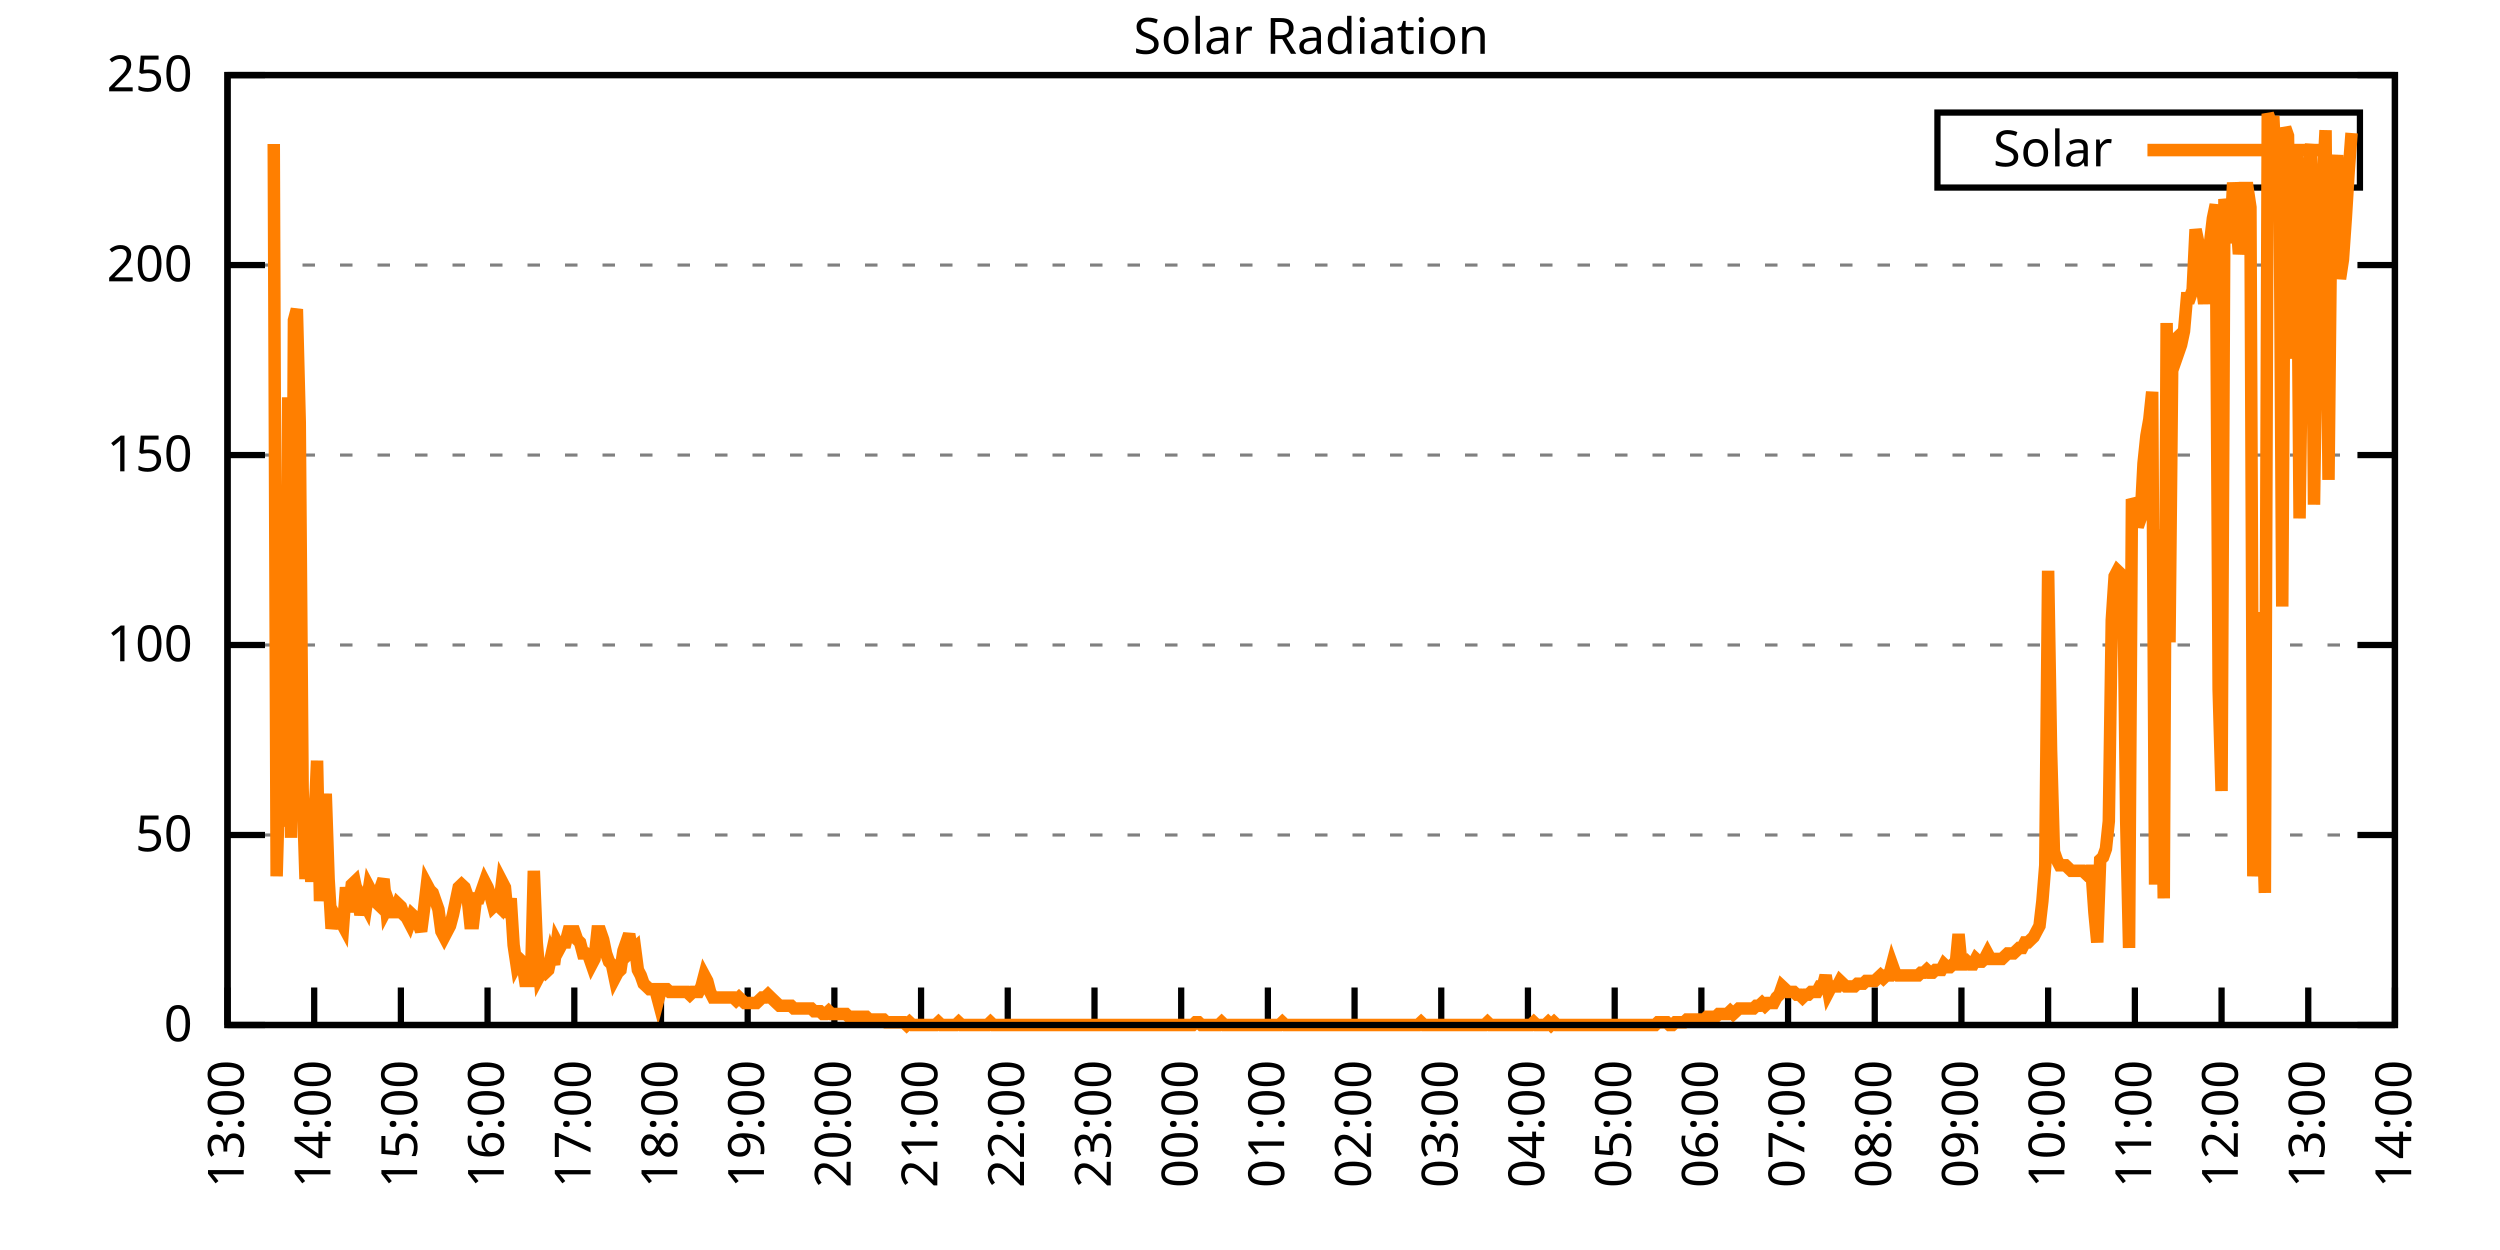
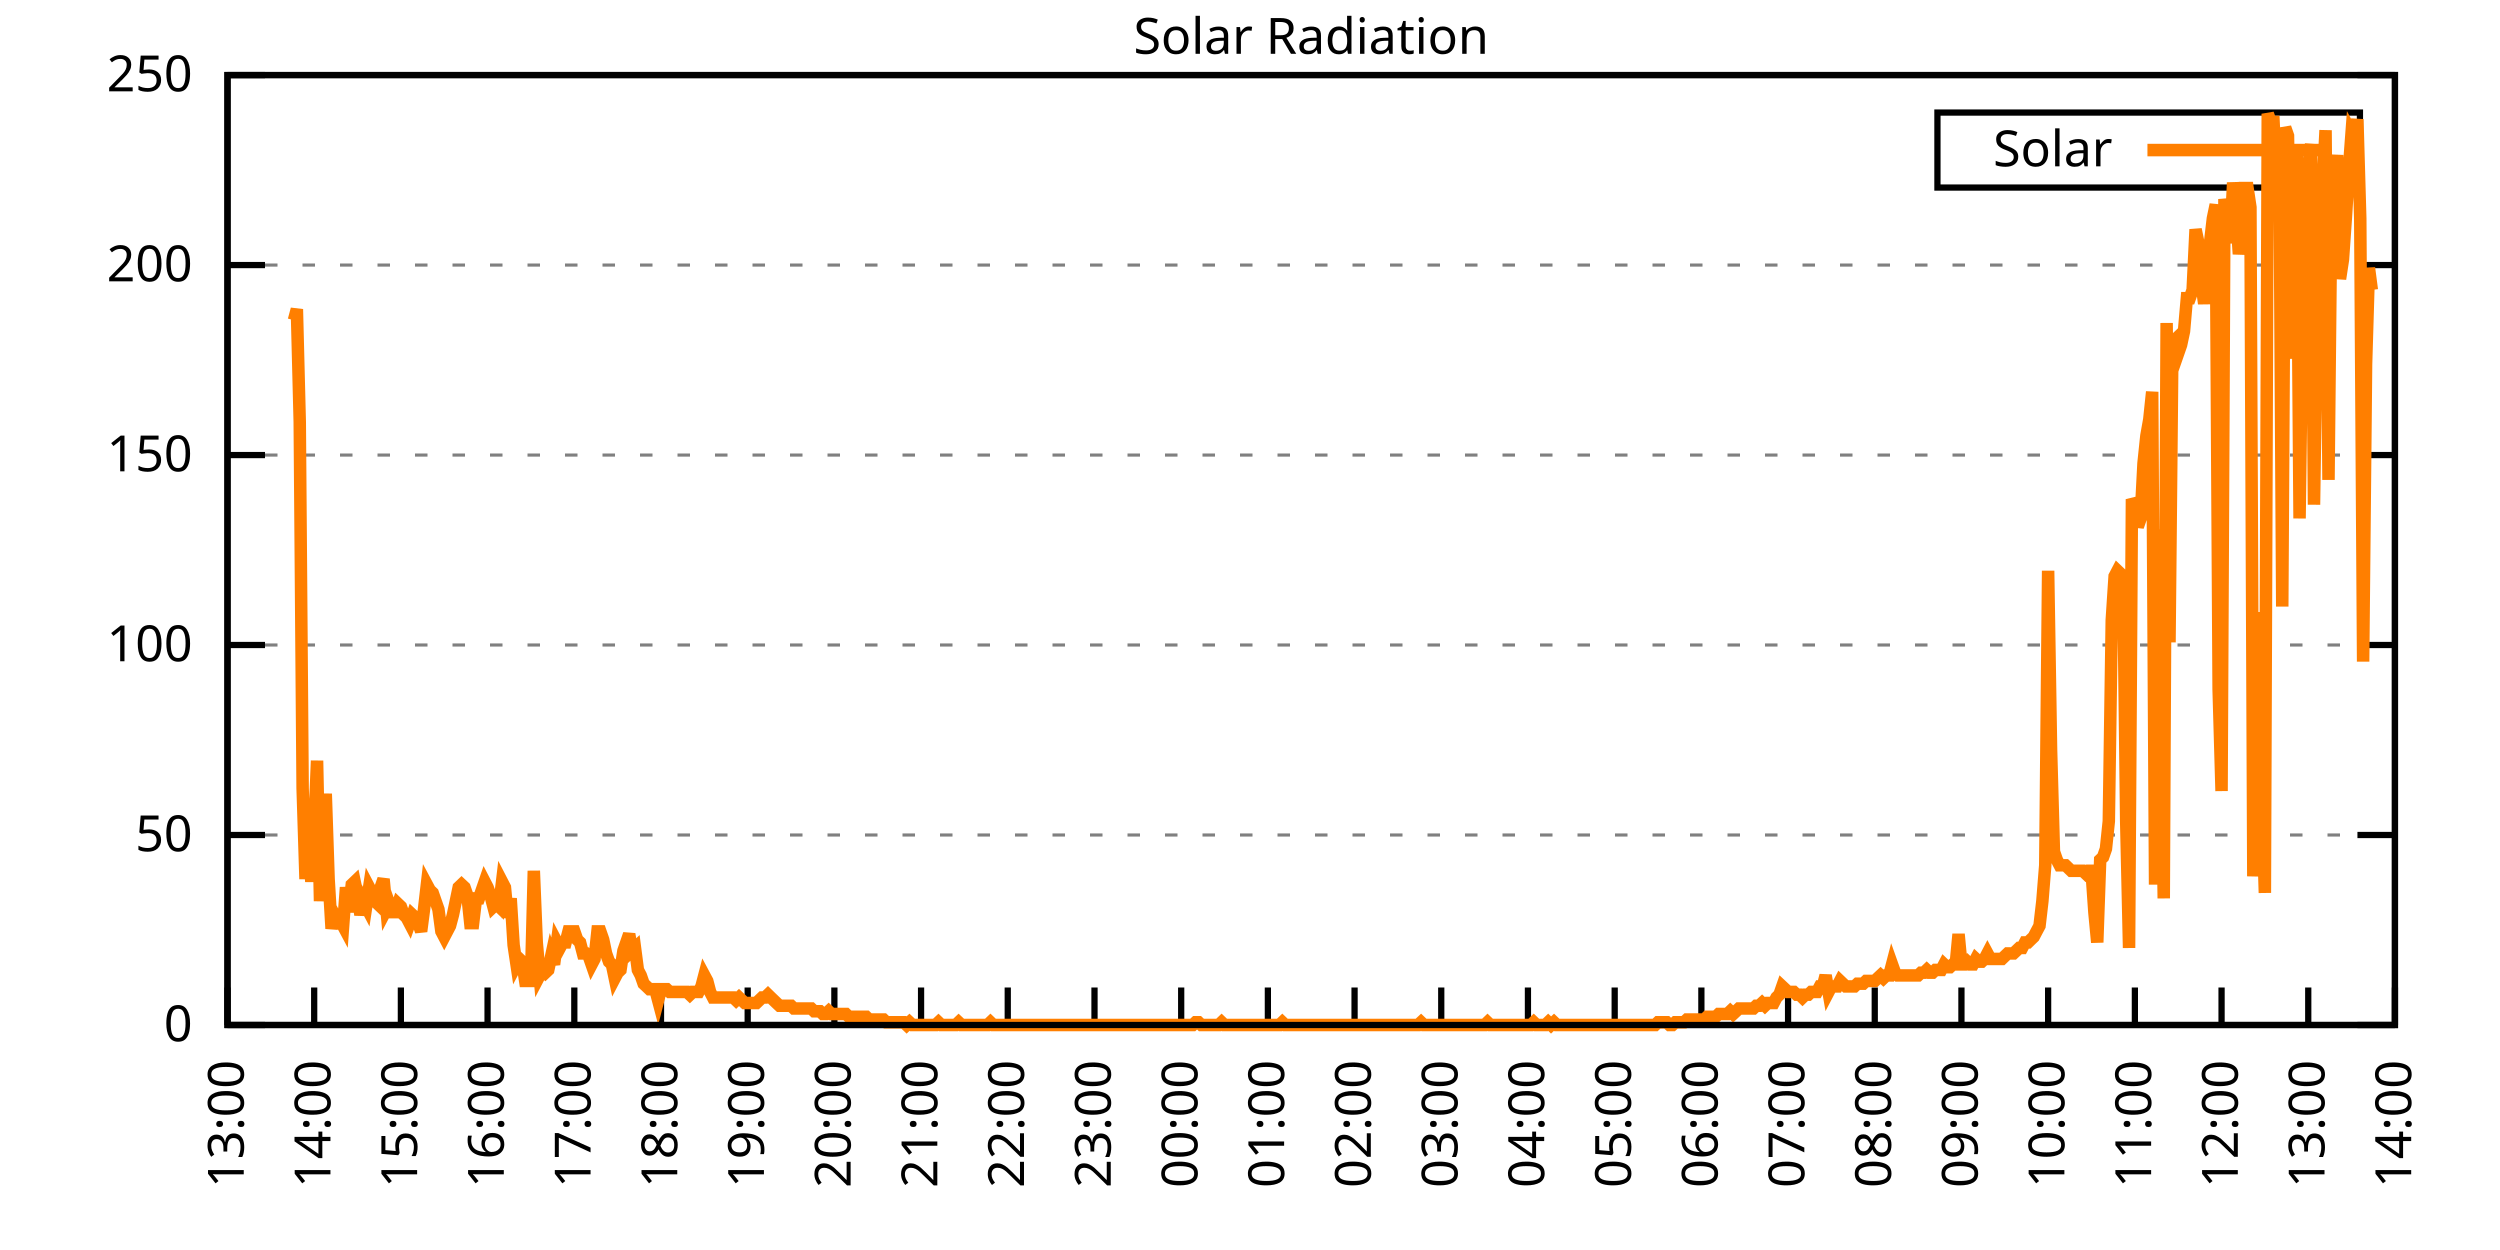
<svg xmlns="http://www.w3.org/2000/svg" xmlns:xlink="http://www.w3.org/1999/xlink" width="400" height="200" viewBox="0 0 400 200">
  <g id="gnuplot_canvas">
    <rect x="0" y="0" width="400" height="200" fill="none" />
    <defs>
      <circle id="gpDot" r="0.5" stroke-width="0.5" stroke="currentColor" />
      <path id="gpPt0" stroke-width="0.333" stroke="currentColor" d="M-1,0 h2 M0,-1 v2" />
      <path id="gpPt1" stroke-width="0.333" stroke="currentColor" d="M-1,-1 L1,1 M1,-1 L-1,1" />
      <path id="gpPt2" stroke-width="0.333" stroke="currentColor" d="M-1,0 L1,0 M0,-1 L0,1 M-1,-1 L1,1 M-1,1 L1,-1" />
      <rect id="gpPt3" stroke-width="0.333" stroke="currentColor" x="-1" y="-1" width="2" height="2" />
      <rect id="gpPt4" stroke-width="0.333" stroke="currentColor" fill="currentColor" x="-1" y="-1" width="2" height="2" />
      <circle id="gpPt5" stroke-width="0.333" stroke="currentColor" cx="0" cy="0" r="1" />
      <use xlink:href="#gpPt5" id="gpPt6" fill="currentColor" stroke="none" />
      <path id="gpPt7" stroke-width="0.333" stroke="currentColor" d="M0,-1.33 L-1.33,0.67 L1.33,0.67 z" />
      <use xlink:href="#gpPt7" id="gpPt8" fill="currentColor" stroke="none" />
      <use xlink:href="#gpPt7" id="gpPt9" stroke="currentColor" transform="rotate(180)" />
      <use xlink:href="#gpPt9" id="gpPt10" fill="currentColor" stroke="none" />
      <use xlink:href="#gpPt3" id="gpPt11" stroke="currentColor" transform="rotate(45)" />
      <use xlink:href="#gpPt11" id="gpPt12" fill="currentColor" stroke="none" />
      <path id="gpPt13" stroke-width="0.333" stroke="currentColor" d="M0,1.330 L1.265,0.411 L0.782,-1.067 L-0.782,-1.076 L-1.265,0.411 z" />
      <use xlink:href="#gpPt13" id="gpPt14" fill="currentColor" stroke="none" />
      <filter id="textbox" filterUnits="objectBoundingBox" x="0" y="0" height="1" width="1">
        <feFlood flood-color="white" flood-opacity="1" result="bgnd" />
        <feComposite in="SourceGraphic" in2="bgnd" operator="atop" />
      </filter>
      <filter id="greybox" filterUnits="objectBoundingBox" x="0" y="0" height="1" width="1">
        <feFlood flood-color="lightgrey" flood-opacity="1" result="grey" />
        <feComposite in="SourceGraphic" in2="grey" operator="atop" />
      </filter>
    </defs>
    <g fill="none" color="white" stroke="currentColor" stroke-width="1.00" stroke-linecap="butt" stroke-linejoin="miter">
</g>
    <g fill="none" color="black" stroke="currentColor" stroke-width="1.00" stroke-linecap="butt" stroke-linejoin="miter">
      <g stroke="none" shape-rendering="crispEdges">
        <polygon fill="rgb(255, 255, 255)" points="36.40,164.00 383.18,164.00 383.18,12.02 36.40,12.02 " />
      </g>
    </g>
    <g fill="none" color="black" stroke="currentColor" stroke-width="1.00" stroke-linecap="butt" stroke-linejoin="miter">
</g>
    <g fill="none" color="black" stroke="black" stroke-width="0.50" stroke-linecap="butt" stroke-linejoin="miter">
</g>
    <g fill="none" color="gray" stroke="currentColor" stroke-width="0.50" stroke-linecap="butt" stroke-linejoin="miter">
      <path stroke="gray" stroke-dasharray="2,4" class="gridline" d="M36.40,164.00 L383.19,164.00  " />
    </g>
    <g fill="none" color="gray" stroke="gray" stroke-width="1.00" stroke-linecap="butt" stroke-linejoin="miter">
</g>
    <g fill="none" color="black" stroke="currentColor" stroke-width="1.00" stroke-linecap="butt" stroke-linejoin="miter">
      <path stroke="black" d="M36.40,164.00 L42.40,164.00 M383.19,164.00 L377.19,164.00  " />
      <g transform="translate(30.80,166.60)" stroke="none" fill="black" font-family="Sans" font-size="8.00" text-anchor="end">
        <text>
          <tspan font-family="Sans"> 0</tspan>
        </text>
      </g>
    </g>
    <g fill="none" color="black" stroke="currentColor" stroke-width="1.00" stroke-linecap="butt" stroke-linejoin="miter">
</g>
    <g fill="none" color="black" stroke="black" stroke-width="0.50" stroke-linecap="butt" stroke-linejoin="miter">
</g>
    <g fill="none" color="gray" stroke="currentColor" stroke-width="0.50" stroke-linecap="butt" stroke-linejoin="miter">
      <path stroke="gray" stroke-dasharray="2,4" class="gridline" d="M36.40,133.60 L383.19,133.60  " />
    </g>
    <g fill="none" color="gray" stroke="gray" stroke-width="1.00" stroke-linecap="butt" stroke-linejoin="miter">
</g>
    <g fill="none" color="black" stroke="currentColor" stroke-width="1.00" stroke-linecap="butt" stroke-linejoin="miter">
      <path stroke="black" d="M36.40,133.60 L42.40,133.60 M383.19,133.60 L377.19,133.60  " />
      <g transform="translate(30.80,136.20)" stroke="none" fill="black" font-family="Sans" font-size="8.00" text-anchor="end">
        <text>
          <tspan font-family="Sans"> 50</tspan>
        </text>
      </g>
    </g>
    <g fill="none" color="black" stroke="currentColor" stroke-width="1.00" stroke-linecap="butt" stroke-linejoin="miter">
</g>
    <g fill="none" color="black" stroke="black" stroke-width="0.50" stroke-linecap="butt" stroke-linejoin="miter">
</g>
    <g fill="none" color="gray" stroke="currentColor" stroke-width="0.50" stroke-linecap="butt" stroke-linejoin="miter">
      <path stroke="gray" stroke-dasharray="2,4" class="gridline" d="M36.40,103.20 L383.19,103.20  " />
    </g>
    <g fill="none" color="gray" stroke="gray" stroke-width="1.00" stroke-linecap="butt" stroke-linejoin="miter">
</g>
    <g fill="none" color="black" stroke="currentColor" stroke-width="1.00" stroke-linecap="butt" stroke-linejoin="miter">
      <path stroke="black" d="M36.40,103.20 L42.40,103.20 M383.19,103.20 L377.19,103.20  " />
      <g transform="translate(30.80,105.80)" stroke="none" fill="black" font-family="Sans" font-size="8.00" text-anchor="end">
        <text>
          <tspan font-family="Sans"> 100</tspan>
        </text>
      </g>
    </g>
    <g fill="none" color="black" stroke="currentColor" stroke-width="1.00" stroke-linecap="butt" stroke-linejoin="miter">
</g>
    <g fill="none" color="black" stroke="black" stroke-width="0.50" stroke-linecap="butt" stroke-linejoin="miter">
</g>
    <g fill="none" color="gray" stroke="currentColor" stroke-width="0.50" stroke-linecap="butt" stroke-linejoin="miter">
      <path stroke="gray" stroke-dasharray="2,4" class="gridline" d="M36.40,72.81 L383.19,72.81  " />
    </g>
    <g fill="none" color="gray" stroke="gray" stroke-width="1.00" stroke-linecap="butt" stroke-linejoin="miter">
</g>
    <g fill="none" color="black" stroke="currentColor" stroke-width="1.00" stroke-linecap="butt" stroke-linejoin="miter">
      <path stroke="black" d="M36.40,72.81 L42.40,72.81 M383.19,72.81 L377.19,72.81  " />
      <g transform="translate(30.80,75.41)" stroke="none" fill="black" font-family="Sans" font-size="8.00" text-anchor="end">
        <text>
          <tspan font-family="Sans"> 150</tspan>
        </text>
      </g>
    </g>
    <g fill="none" color="black" stroke="currentColor" stroke-width="1.00" stroke-linecap="butt" stroke-linejoin="miter">
</g>
    <g fill="none" color="black" stroke="black" stroke-width="0.50" stroke-linecap="butt" stroke-linejoin="miter">
</g>
    <g fill="none" color="gray" stroke="currentColor" stroke-width="0.50" stroke-linecap="butt" stroke-linejoin="miter">
      <path stroke="gray" stroke-dasharray="2,4" class="gridline" d="M36.40,42.41 L383.19,42.41  " />
    </g>
    <g fill="none" color="gray" stroke="gray" stroke-width="1.00" stroke-linecap="butt" stroke-linejoin="miter">
</g>
    <g fill="none" color="black" stroke="currentColor" stroke-width="1.00" stroke-linecap="butt" stroke-linejoin="miter">
      <path stroke="black" d="M36.40,42.41 L42.40,42.41 M383.19,42.41 L377.19,42.41  " />
      <g transform="translate(30.80,45.01)" stroke="none" fill="black" font-family="Sans" font-size="8.00" text-anchor="end">
        <text>
          <tspan font-family="Sans"> 200</tspan>
        </text>
      </g>
    </g>
    <g fill="none" color="black" stroke="currentColor" stroke-width="1.00" stroke-linecap="butt" stroke-linejoin="miter">
</g>
    <g fill="none" color="black" stroke="black" stroke-width="0.50" stroke-linecap="butt" stroke-linejoin="miter">
</g>
    <g fill="none" color="gray" stroke="currentColor" stroke-width="0.50" stroke-linecap="butt" stroke-linejoin="miter">
      <path stroke="gray" stroke-dasharray="2,4" class="gridline" d="M36.40,12.01 L383.19,12.01  " />
    </g>
    <g fill="none" color="gray" stroke="gray" stroke-width="1.00" stroke-linecap="butt" stroke-linejoin="miter">
</g>
    <g fill="none" color="black" stroke="currentColor" stroke-width="1.00" stroke-linecap="butt" stroke-linejoin="miter">
      <path stroke="black" d="M36.40,12.01 L42.40,12.01 M383.19,12.01 L377.19,12.01  " />
      <g transform="translate(30.80,14.61)" stroke="none" fill="black" font-family="Sans" font-size="8.00" text-anchor="end">
        <text>
          <tspan font-family="Sans"> 250</tspan>
        </text>
      </g>
    </g>
    <g fill="none" color="black" stroke="currentColor" stroke-width="1.00" stroke-linecap="butt" stroke-linejoin="miter">
      <path stroke="black" d="M36.40,164.00 L36.40,158.00  " />
      <g transform="translate(39.00,169.60) rotate(270.00)" stroke="none" fill="black" font-family="Sans" font-size="8.00" text-anchor="end">
        <text>
          <tspan font-family="Sans">13:00</tspan>
        </text>
      </g>
    </g>
    <g fill="none" color="black" stroke="currentColor" stroke-width="1.00" stroke-linecap="butt" stroke-linejoin="miter">
      <path stroke="black" d="M50.27,164.00 L50.27,158.00  " />
      <g transform="translate(52.87,169.60) rotate(270.00)" stroke="none" fill="black" font-family="Sans" font-size="8.00" text-anchor="end">
        <text>
          <tspan font-family="Sans">14:00</tspan>
        </text>
      </g>
    </g>
    <g fill="none" color="black" stroke="currentColor" stroke-width="1.00" stroke-linecap="butt" stroke-linejoin="miter">
      <path stroke="black" d="M64.14,164.00 L64.14,158.00  " />
      <g transform="translate(66.74,169.60) rotate(270.00)" stroke="none" fill="black" font-family="Sans" font-size="8.00" text-anchor="end">
        <text>
          <tspan font-family="Sans">15:00</tspan>
        </text>
      </g>
    </g>
    <g fill="none" color="black" stroke="currentColor" stroke-width="1.00" stroke-linecap="butt" stroke-linejoin="miter">
      <path stroke="black" d="M78.01,164.00 L78.01,158.00  " />
      <g transform="translate(80.61,169.60) rotate(270.00)" stroke="none" fill="black" font-family="Sans" font-size="8.00" text-anchor="end">
        <text>
          <tspan font-family="Sans">16:00</tspan>
        </text>
      </g>
    </g>
    <g fill="none" color="black" stroke="currentColor" stroke-width="1.00" stroke-linecap="butt" stroke-linejoin="miter">
      <path stroke="black" d="M91.89,164.00 L91.89,158.00  " />
      <g transform="translate(94.49,169.60) rotate(270.00)" stroke="none" fill="black" font-family="Sans" font-size="8.00" text-anchor="end">
        <text>
          <tspan font-family="Sans">17:00</tspan>
        </text>
      </g>
    </g>
    <g fill="none" color="black" stroke="currentColor" stroke-width="1.00" stroke-linecap="butt" stroke-linejoin="miter">
      <path stroke="black" d="M105.76,164.00 L105.76,158.00  " />
      <g transform="translate(108.36,169.60) rotate(270.00)" stroke="none" fill="black" font-family="Sans" font-size="8.00" text-anchor="end">
        <text>
          <tspan font-family="Sans">18:00</tspan>
        </text>
      </g>
    </g>
    <g fill="none" color="black" stroke="currentColor" stroke-width="1.00" stroke-linecap="butt" stroke-linejoin="miter">
      <path stroke="black" d="M119.63,164.00 L119.63,158.00  " />
      <g transform="translate(122.23,169.60) rotate(270.00)" stroke="none" fill="black" font-family="Sans" font-size="8.00" text-anchor="end">
        <text>
          <tspan font-family="Sans">19:00</tspan>
        </text>
      </g>
    </g>
    <g fill="none" color="black" stroke="currentColor" stroke-width="1.00" stroke-linecap="butt" stroke-linejoin="miter">
      <path stroke="black" d="M133.50,164.00 L133.50,158.00  " />
      <g transform="translate(136.10,169.60) rotate(270.00)" stroke="none" fill="black" font-family="Sans" font-size="8.00" text-anchor="end">
        <text>
          <tspan font-family="Sans">20:00</tspan>
        </text>
      </g>
    </g>
    <g fill="none" color="black" stroke="currentColor" stroke-width="1.00" stroke-linecap="butt" stroke-linejoin="miter">
      <path stroke="black" d="M147.37,164.00 L147.37,158.00  " />
      <g transform="translate(149.97,169.60) rotate(270.00)" stroke="none" fill="black" font-family="Sans" font-size="8.00" text-anchor="end">
        <text>
          <tspan font-family="Sans">21:00</tspan>
        </text>
      </g>
    </g>
    <g fill="none" color="black" stroke="currentColor" stroke-width="1.00" stroke-linecap="butt" stroke-linejoin="miter">
      <path stroke="black" d="M161.24,164.00 L161.24,158.00  " />
      <g transform="translate(163.84,169.60) rotate(270.00)" stroke="none" fill="black" font-family="Sans" font-size="8.00" text-anchor="end">
        <text>
          <tspan font-family="Sans">22:00</tspan>
        </text>
      </g>
    </g>
    <g fill="none" color="black" stroke="currentColor" stroke-width="1.00" stroke-linecap="butt" stroke-linejoin="miter">
      <path stroke="black" d="M175.12,164.00 L175.12,158.00  " />
      <g transform="translate(177.72,169.60) rotate(270.00)" stroke="none" fill="black" font-family="Sans" font-size="8.00" text-anchor="end">
        <text>
          <tspan font-family="Sans">23:00</tspan>
        </text>
      </g>
    </g>
    <g fill="none" color="black" stroke="currentColor" stroke-width="1.00" stroke-linecap="butt" stroke-linejoin="miter">
      <path stroke="black" d="M188.99,164.00 L188.99,158.00  " />
      <g transform="translate(191.59,169.60) rotate(270.00)" stroke="none" fill="black" font-family="Sans" font-size="8.00" text-anchor="end">
        <text>
          <tspan font-family="Sans">00:00</tspan>
        </text>
      </g>
    </g>
    <g fill="none" color="black" stroke="currentColor" stroke-width="1.00" stroke-linecap="butt" stroke-linejoin="miter">
      <path stroke="black" d="M202.86,164.00 L202.86,158.00  " />
      <g transform="translate(205.46,169.60) rotate(270.00)" stroke="none" fill="black" font-family="Sans" font-size="8.00" text-anchor="end">
        <text>
          <tspan font-family="Sans">01:00</tspan>
        </text>
      </g>
    </g>
    <g fill="none" color="black" stroke="currentColor" stroke-width="1.00" stroke-linecap="butt" stroke-linejoin="miter">
      <path stroke="black" d="M216.73,164.00 L216.73,158.00  " />
      <g transform="translate(219.33,169.60) rotate(270.00)" stroke="none" fill="black" font-family="Sans" font-size="8.00" text-anchor="end">
        <text>
          <tspan font-family="Sans">02:00</tspan>
        </text>
      </g>
    </g>
    <g fill="none" color="black" stroke="currentColor" stroke-width="1.00" stroke-linecap="butt" stroke-linejoin="miter">
      <path stroke="black" d="M230.60,164.00 L230.60,158.00  " />
      <g transform="translate(233.20,169.60) rotate(270.00)" stroke="none" fill="black" font-family="Sans" font-size="8.00" text-anchor="end">
        <text>
          <tspan font-family="Sans">03:00</tspan>
        </text>
      </g>
    </g>
    <g fill="none" color="black" stroke="currentColor" stroke-width="1.00" stroke-linecap="butt" stroke-linejoin="miter">
      <path stroke="black" d="M244.47,164.00 L244.47,158.00  " />
      <g transform="translate(247.07,169.60) rotate(270.00)" stroke="none" fill="black" font-family="Sans" font-size="8.00" text-anchor="end">
        <text>
          <tspan font-family="Sans">04:00</tspan>
        </text>
      </g>
    </g>
    <g fill="none" color="black" stroke="currentColor" stroke-width="1.00" stroke-linecap="butt" stroke-linejoin="miter">
      <path stroke="black" d="M258.35,164.00 L258.35,158.00  " />
      <g transform="translate(260.95,169.60) rotate(270.00)" stroke="none" fill="black" font-family="Sans" font-size="8.00" text-anchor="end">
        <text>
          <tspan font-family="Sans">05:00</tspan>
        </text>
      </g>
    </g>
    <g fill="none" color="black" stroke="currentColor" stroke-width="1.00" stroke-linecap="butt" stroke-linejoin="miter">
      <path stroke="black" d="M272.22,164.00 L272.22,158.00  " />
      <g transform="translate(274.82,169.60) rotate(270.00)" stroke="none" fill="black" font-family="Sans" font-size="8.00" text-anchor="end">
        <text>
          <tspan font-family="Sans">06:00</tspan>
        </text>
      </g>
    </g>
    <g fill="none" color="black" stroke="currentColor" stroke-width="1.00" stroke-linecap="butt" stroke-linejoin="miter">
      <path stroke="black" d="M286.09,164.00 L286.09,158.00  " />
      <g transform="translate(288.69,169.60) rotate(270.00)" stroke="none" fill="black" font-family="Sans" font-size="8.00" text-anchor="end">
        <text>
          <tspan font-family="Sans">07:00</tspan>
        </text>
      </g>
    </g>
    <g fill="none" color="black" stroke="currentColor" stroke-width="1.00" stroke-linecap="butt" stroke-linejoin="miter">
      <path stroke="black" d="M299.96,164.00 L299.96,158.00  " />
      <g transform="translate(302.56,169.60) rotate(270.00)" stroke="none" fill="black" font-family="Sans" font-size="8.00" text-anchor="end">
        <text>
          <tspan font-family="Sans">08:00</tspan>
        </text>
      </g>
    </g>
    <g fill="none" color="black" stroke="currentColor" stroke-width="1.00" stroke-linecap="butt" stroke-linejoin="miter">
      <path stroke="black" d="M313.83,164.00 L313.83,158.00  " />
      <g transform="translate(316.43,169.60) rotate(270.00)" stroke="none" fill="black" font-family="Sans" font-size="8.00" text-anchor="end">
        <text>
          <tspan font-family="Sans">09:00</tspan>
        </text>
      </g>
    </g>
    <g fill="none" color="black" stroke="currentColor" stroke-width="1.00" stroke-linecap="butt" stroke-linejoin="miter">
      <path stroke="black" d="M327.70,164.00 L327.70,158.00  " />
      <g transform="translate(330.30,169.60) rotate(270.00)" stroke="none" fill="black" font-family="Sans" font-size="8.00" text-anchor="end">
        <text>
          <tspan font-family="Sans">10:00</tspan>
        </text>
      </g>
    </g>
    <g fill="none" color="black" stroke="currentColor" stroke-width="1.00" stroke-linecap="butt" stroke-linejoin="miter">
      <path stroke="black" d="M341.58,164.00 L341.58,158.00  " />
      <g transform="translate(344.18,169.60) rotate(270.00)" stroke="none" fill="black" font-family="Sans" font-size="8.00" text-anchor="end">
        <text>
          <tspan font-family="Sans">11:00</tspan>
        </text>
      </g>
    </g>
    <g fill="none" color="black" stroke="currentColor" stroke-width="1.00" stroke-linecap="butt" stroke-linejoin="miter">
      <path stroke="black" d="M355.45,164.00 L355.45,158.00  " />
      <g transform="translate(358.05,169.60) rotate(270.00)" stroke="none" fill="black" font-family="Sans" font-size="8.00" text-anchor="end">
        <text>
          <tspan font-family="Sans">12:00</tspan>
        </text>
      </g>
    </g>
    <g fill="none" color="black" stroke="currentColor" stroke-width="1.00" stroke-linecap="butt" stroke-linejoin="miter">
      <path stroke="black" d="M369.32,164.00 L369.32,158.00  " />
      <g transform="translate(371.92,169.60) rotate(270.00)" stroke="none" fill="black" font-family="Sans" font-size="8.00" text-anchor="end">
        <text>
          <tspan font-family="Sans">13:00</tspan>
        </text>
      </g>
    </g>
    <g fill="none" color="black" stroke="currentColor" stroke-width="1.00" stroke-linecap="butt" stroke-linejoin="miter">
      <path stroke="black" d="M383.19,164.00 L383.19,158.00  " />
      <g transform="translate(385.79,169.60) rotate(270.00)" stroke="none" fill="black" font-family="Sans" font-size="8.00" text-anchor="end">
        <text>
          <tspan font-family="Sans">14:00</tspan>
        </text>
      </g>
    </g>
    <g fill="none" color="black" stroke="currentColor" stroke-width="1.00" stroke-linecap="butt" stroke-linejoin="miter">
</g>
    <g fill="none" color="black" stroke="currentColor" stroke-width="1.00" stroke-linecap="butt" stroke-linejoin="miter">
      <path stroke="black" d="M36.40,12.01 L36.40,164.00 L383.19,164.00 L383.19,12.01 L36.40,12.01 Z  " />
    </g>
    <g fill="none" color="black" stroke="currentColor" stroke-width="1.00" stroke-linecap="butt" stroke-linejoin="miter">
</g>
    <g fill="none" color="black" stroke="currentColor" stroke-width="1.00" stroke-linecap="butt" stroke-linejoin="miter">
      <path stroke="black" d="M309.99,30.01 L309.99,18.01 L377.59,18.01 L377.59,30.01 L309.99,30.01 Z  " />
    </g>
    <g id="Solar_Radiation_plot_1">
      <g fill="none" color="white" stroke="black" stroke-width="2.00" stroke-linecap="butt" stroke-linejoin="miter">
</g>
      <g fill="none" color="black" stroke="currentColor" stroke-width="2.00" stroke-linecap="butt" stroke-linejoin="miter">
        <g transform="translate(337.99,26.61)" stroke="none" fill="black" font-family="Sans" font-size="8.00" text-anchor="end">
          <text>
            <tspan font-family="Sans">Solar</tspan>
          </text>
        </g>
      </g>
      <g fill="none" color="black" stroke="currentColor" stroke-width="2.00" stroke-linecap="butt" stroke-linejoin="miter">
-         <path stroke="rgb(255, 127,   0)" d="M343.59,24.01 L371.99,24.01 M43.80,23.04 L44.26,140.21 L44.72,123.47 L45.19,115.11 L45.65,132.28 L46.11,63.57   L46.57,134.05 L47.03,51.23 L47.50,49.47 L47.96,67.53 L48.42,126.12 L48.88,140.65 L49.35,130.96 L49.81,141.09   L50.27,132.73 L50.73,121.71 L51.20,144.18 L51.66,134.93 L52.12,127.00 L52.58,140.65 L53.05,148.58 L53.51,146.38   L53.97,147.26 L54.43,147.26 L54.90,148.14 L55.36,141.98 L55.82,145.94 L56.28,141.54 L56.75,141.09 L57.21,143.30   L57.67,146.38 L58.13,144.18 L58.59,145.06 L59.06,141.98 L59.52,142.86 L59.98,144.18 L60.44,144.62 L60.91,141.98   L61.37,140.65 L61.83,145.50 L62.29,144.62 L62.76,145.94 L63.22,145.94 L63.68,144.62 L64.14,145.06 L64.61,146.38   L65.07,146.82 L65.53,147.70 L65.99,146.38 L66.46,146.82 L66.92,147.70 L67.38,149.02 L67.84,145.50 L68.30,141.54   L68.77,142.42 L69.23,142.86 L69.69,144.18 L70.15,145.50 L70.62,149.02 L71.08,149.90 L71.54,149.02 L72.00,148.14   L72.47,146.38 L72.93,144.18 L73.39,141.98 L73.85,141.54 L74.32,141.98 L74.78,143.30 L75.24,147.70 L75.70,147.70   L76.17,143.74 L76.63,143.74 L77.09,142.42 L77.55,141.09 L78.01,141.98 L78.48,143.30 L78.94,145.06 L79.40,144.62   L79.86,145.06 L80.33,141.09 L80.79,141.98 L81.25,146.82 L81.71,143.74 L82.18,151.23 L82.64,154.31 L83.10,153.43   L83.56,153.87 L84.03,156.95 L84.49,156.95 L84.95,156.95 L85.41,139.33 L85.88,150.79 L86.34,156.07 L86.80,155.19   L87.26,155.63 L87.72,155.19 L88.19,152.99 L88.65,154.31 L89.11,150.79 L89.57,151.67 L90.04,150.79 L90.50,150.79   L90.96,149.02 L91.42,149.02 L91.89,149.02 L92.35,150.34 L92.81,150.79 L93.27,152.55 L93.74,152.55 L94.20,152.99   L94.66,154.31 L95.12,153.43 L95.59,149.02 L96.05,149.02 L96.51,150.34 L96.97,152.55 L97.44,153.87 L97.90,154.31   L98.36,156.51 L98.82,155.63 L99.28,155.19 L99.75,152.11 L100.21,150.79 L100.67,149.46 L101.13,152.11 L101.60,151.67   L102.06,155.19 L102.52,156.07 L102.98,157.39 L103.45,157.83 L103.91,158.27 L104.37,158.27 L104.83,158.27 L105.30,160.04   L105.76,158.27 L106.22,158.27 L106.68,158.27 L107.15,158.71 L107.61,158.71 L108.07,158.71 L108.53,158.71 L108.99,158.71   L109.46,158.71 L109.92,158.71 L110.38,159.15 L110.84,158.71 L111.31,158.71 L111.77,158.71 L112.23,157.83 L112.69,156.07   L113.16,156.95 L113.62,158.71 L114.08,159.60 L114.54,159.60 L115.01,159.60 L115.47,159.60 L115.93,159.60 L116.39,159.60   L116.86,159.60 L117.32,159.60 L117.78,160.04 L118.24,159.60 L118.70,160.04 L119.17,160.48 L119.63,160.48 L120.09,160.48   L120.55,160.48 L121.02,160.48 L121.48,160.04 L121.94,159.60 L122.40,159.60 L122.87,159.15 L123.33,159.60 L123.79,160.04   L124.25,160.48 L124.72,160.92 L125.18,160.92 L125.64,160.92 L126.10,160.92 L126.57,160.92 L127.03,161.36 L127.49,161.36   L127.95,161.36 L128.41,161.36 L128.88,161.36 L129.34,161.36 L129.80,161.36 L130.26,161.80 L130.73,161.80 L131.19,161.80   L131.65,162.24 L132.11,162.24 L132.58,161.80 L133.04,162.24 L133.50,162.24 L133.96,162.24 L134.43,162.24 L134.89,162.24   L135.35,162.24 L135.81,162.68 L136.28,162.68 L136.74,162.68 L137.20,162.68 L137.66,162.68 L138.13,162.68 L138.59,162.68   L139.05,163.12 L139.51,163.12 L139.97,163.12 L140.44,163.12 L140.90,163.12 L141.36,163.12 L141.82,163.56 L142.29,163.56   L142.75,163.56 L143.21,163.56 L143.67,163.56 L144.14,163.56 L144.60,163.56 L145.06,164.00 L145.52,163.56 L145.99,164.00   L146.45,164.00 L146.91,164.00 L147.37,164.00 L147.84,164.00 L148.30,164.00 L148.76,164.00 L149.22,164.00 L149.68,164.00   L150.15,163.56 L150.61,164.00 L151.07,164.00 L151.53,164.00 L152.00,164.00 L152.46,164.00 L152.92,164.00 L153.38,163.56   L153.85,164.00 L154.31,164.00 L154.77,164.00 L155.23,164.00 L155.70,164.00 L156.16,164.00 L156.62,164.00 L157.08,164.00   L157.55,164.00 L158.01,164.00 L158.47,163.56 L158.93,164.00 L159.39,164.00 L159.86,164.00 L160.32,164.00 L160.78,164.00   L161.24,164.00 L161.71,164.00 L162.17,164.00 L162.63,164.00 L163.09,164.00 L163.56,164.00 L164.02,164.00 L164.48,164.00   L164.94,164.00 L165.41,164.00 L165.87,164.00 L166.33,164.00 L166.79,164.00 L167.26,164.00 L167.72,164.00 L168.18,164.00   L168.64,164.00 L169.10,164.00 L169.57,164.00 L170.03,164.00 L170.49,164.00 L170.95,164.00 L171.42,164.00 L171.88,164.00   L172.34,164.00 L172.80,164.00 L173.27,164.00 L173.73,164.00 L174.19,164.00 L174.65,164.00 L175.12,164.00 L175.58,164.00   L176.04,164.00 L176.50,164.00 L176.97,164.00 L177.43,164.00 L177.89,164.00 L178.35,164.00 L178.82,164.00 L179.28,164.00   L179.74,164.00 L180.20,164.00 L180.66,164.00 L181.13,164.00 L181.59,164.00 L182.05,164.00 L182.51,164.00 L182.98,164.00   L183.44,164.00 L183.90,164.00 L184.36,164.00 L184.83,164.00 L185.29,164.00 L185.75,164.00 L186.21,164.00 L186.68,164.00   L187.14,164.00 L187.60,164.00 L188.06,164.00 L188.53,164.00 L188.99,164.00 L189.45,164.00 L189.91,164.00 L190.37,164.00   L190.84,164.00 L191.30,163.56 L191.76,163.56 L192.22,164.00 L192.69,164.00 L193.15,164.00 L193.61,164.00 L194.07,164.00   L194.54,164.00 L195.00,164.00 L195.46,163.56 L195.92,164.00 L196.39,164.00 L196.85,164.00 L197.31,164.00 L197.77,164.00   L198.24,164.00 L198.70,164.00 L199.16,164.00 L199.62,164.00 L200.08,164.00 L200.55,164.00 L201.01,164.00 L201.47,164.00   L201.93,164.00 L202.40,164.00 L202.86,164.00 L203.32,164.00 L203.78,164.00 L204.25,164.00 L204.71,164.00 L205.17,163.56   L205.63,164.00 L206.10,164.00 L206.56,164.00 L207.02,164.00 L207.48,164.00 L207.95,164.00 L208.41,164.00 L208.87,164.00   L209.33,164.00 L209.80,164.00 L210.26,164.00 L210.72,164.00 L211.18,164.00 L211.64,164.00 L212.11,164.00 L212.57,164.00   L213.03,164.00 L213.49,164.00 L213.96,164.00 L214.42,164.00 L214.88,164.00 L215.34,164.00 L215.81,164.00 L216.27,164.00   L216.73,164.00 L217.19,164.00 L217.66,164.00 L218.12,164.00 L218.58,164.00 L219.04,164.00 L219.51,164.00 L219.97,164.00   L220.43,164.00 L220.89,164.00 L221.35,164.00 L221.82,164.00 L222.28,164.00 L222.74,164.00 L223.20,164.00 L223.67,164.00   L224.13,164.00 L224.59,164.00 L225.05,164.00 L225.52,164.00 L225.98,164.00 L226.44,164.00 L226.90,164.00 L227.37,163.56   L227.83,164.00 L228.29,164.00 L228.75,164.00 L229.22,164.00 L229.68,164.00 L230.14,164.00 L230.60,164.00 L231.06,164.00   L231.53,164.00 L231.99,164.00 L232.45,164.00 L232.91,164.00 L233.38,164.00 L233.84,164.00 L234.30,164.00 L234.76,164.00   L235.23,164.00 L235.69,164.00 L236.15,164.00 L236.61,164.00 L237.08,164.00 L237.54,164.00 L238.00,163.56 L238.46,164.00   L238.93,164.00 L239.39,164.00 L239.85,164.00 L240.31,164.00 L240.77,164.00 L241.24,164.00 L241.70,164.00 L242.16,164.00   L242.62,164.00 L243.09,164.00 L243.55,164.00 L244.01,164.00 L244.47,164.00 L244.94,164.00 L245.40,163.56 L245.86,164.00   L246.32,164.00 L246.79,164.00 L247.25,164.00 L247.71,163.56 L248.17,164.00 L248.64,163.56 L249.10,164.00 L249.56,164.00   L250.02,164.00 L250.49,164.00 L250.95,164.00 L251.41,164.00 L251.87,164.00 L252.33,164.00 L252.80,164.00 L253.26,164.00   L253.72,164.00 L254.18,164.00 L254.65,164.00 L255.11,164.00 L255.57,164.00 L256.03,164.00 L256.50,164.00 L256.96,164.00   L257.42,164.00 L257.88,164.00 L258.35,164.00 L258.81,164.00 L259.27,164.00 L259.73,164.00 L260.20,164.00 L260.66,164.00   L261.12,164.00 L261.58,164.00 L262.04,164.00 L262.51,164.00 L262.97,164.00 L263.43,164.00 L263.89,164.00 L264.36,164.00   L264.82,164.00 L265.28,163.56 L265.74,163.56 L266.21,163.56 L266.67,163.56 L267.13,164.00 L267.59,164.00 L268.06,163.56   L268.52,163.56 L268.98,163.56 L269.44,163.56 L269.91,163.12 L270.37,163.12 L270.83,163.12 L271.29,163.12 L271.75,163.12   L272.22,163.12 L272.68,163.12 L273.14,162.68 L273.60,162.68 L274.07,162.68 L274.53,162.68 L274.99,162.24 L275.45,162.24   L275.92,162.24 L276.38,162.24 L276.84,161.80 L277.30,162.24 L277.77,161.80 L278.23,161.36 L278.69,161.36 L279.15,161.36   L279.62,161.36 L280.08,161.36 L280.54,161.36 L281.00,160.92 L281.46,160.92 L281.93,160.48 L282.39,160.92 L282.85,160.48   L283.31,160.48 L283.78,160.48 L284.24,159.60 L284.70,159.15 L285.16,157.83 L285.63,158.27 L286.09,158.71 L286.55,158.71   L287.01,158.71 L287.48,159.15 L287.94,159.15 L288.40,159.60 L288.86,159.15 L289.33,159.15 L289.79,158.71 L290.25,158.71   L290.71,158.71 L291.18,157.83 L291.64,157.83 L292.10,156.07 L292.56,158.71 L293.02,157.83 L293.49,157.83 L293.95,157.83   L294.41,156.95 L294.87,157.39 L295.34,157.83 L295.80,157.83 L296.26,157.83 L296.72,157.83 L297.19,157.39 L297.65,157.39   L298.11,157.39 L298.57,156.95 L299.04,156.95 L299.50,156.95 L299.96,156.95 L300.42,156.51 L300.89,156.07 L301.35,156.51   L301.81,156.07 L302.27,156.07 L302.73,154.31 L303.20,155.63 L303.66,156.07 L304.12,156.07 L304.58,156.07 L305.05,156.07   L305.51,156.07 L305.97,156.07 L306.43,156.07 L306.90,156.07 L307.36,155.63 L307.82,155.63 L308.28,155.19 L308.75,155.63   L309.21,155.63 L309.67,155.19 L310.13,155.19 L310.60,155.19 L311.06,154.31 L311.52,154.75 L311.98,154.75 L312.44,154.31   L312.91,154.31 L313.37,149.46 L313.83,154.31 L314.29,154.31 L314.76,153.87 L315.22,154.31 L315.68,154.31 L316.14,153.43   L316.61,153.87 L317.07,153.87 L317.53,153.43 L317.99,152.55 L318.46,153.43 L318.92,153.43 L319.38,153.43 L319.84,153.43   L320.31,153.43 L320.77,152.99 L321.23,152.55 L321.69,152.55 L322.15,152.55 L322.62,152.11 L323.08,151.67 L323.54,151.67   L324.00,150.79 L324.47,150.79 L324.93,150.34 L325.39,149.90 L325.85,149.02 L326.32,148.14 L326.78,144.18 L327.24,138.45   L327.70,91.32 L328.17,119.95 L328.63,136.25 L329.09,137.57 L329.55,138.45 L330.02,138.45 L330.48,138.45 L330.94,138.89   L331.40,139.33 L331.87,139.33 L332.33,139.33 L332.79,139.33 L333.25,139.33 L333.71,139.77 L334.18,139.33 L334.64,139.33   L335.10,145.94 L335.56,150.79 L336.03,137.57 L336.49,137.13 L336.95,135.81 L337.41,131.40 L337.88,99.25 L338.34,92.20   L338.80,91.32 L339.26,91.76 L339.73,93.08 L340.19,131.40 L340.65,151.67 L341.11,79.87 L341.58,80.75 L342.04,84.27   L342.50,82.95 L342.96,74.14 L343.42,69.74 L343.89,67.09 L344.35,62.69 L344.81,141.54 L345.27,84.71 L345.74,112.90   L346.20,143.74 L346.66,51.68 L347.12,102.77 L347.59,54.76 L348.05,54.32 L348.51,56.52 L348.97,55.20 L349.44,53.00   L349.90,47.71 L350.36,47.71 L350.82,46.39 L351.29,36.70 L351.75,38.90 L352.21,45.07 L352.67,48.59 L353.13,44.19   L353.60,38.90 L354.06,34.94 L354.52,32.73 L354.98,110.26 L355.45,126.56 L355.91,31.85 L356.37,34.50 L356.83,38.90   L357.30,29.21 L357.76,33.61 L358.22,40.66 L358.68,37.14 L359.15,30.09 L359.61,30.09 L360.07,33.17 L360.53,140.21   L361.00,130.08 L361.46,97.93 L361.92,127.88 L362.38,142.86 L362.84,18.20 L363.31,19.52 L363.77,19.52 L364.23,29.21   L364.69,21.28 L365.16,97.05 L365.62,20.40 L366.08,21.72 L366.54,57.40 L367.01,38.90 L367.47,23.92 L367.93,82.95   L368.39,49.03 L368.86,38.02 L369.32,26.57 L369.78,23.04 L370.24,80.75 L370.71,49.03 L371.17,61.37 L371.63,29.65   L372.09,20.84 L372.56,76.78 L373.02,31.85 L373.48,29.21 L373.94,24.81 L374.40,44.63 L374.87,41.54 L375.33,34.94   L375.79,27.45 L376.25,21.28  " />
+         <path stroke="rgb(255, 127,   0)" d="M343.59,24.01 L371.99,24.01 M47.03,51.23 L47.50,49.47 L47.96,67.53 L48.42,126.12 L48.88,140.65 L49.35,130.96   L49.81,141.09 L50.27,132.73 L50.73,121.71 L51.20,144.18 L51.66,134.93 L52.12,127.00 L52.58,140.65 L53.05,148.58   L53.51,146.38 L53.97,147.26 L54.43,147.26 L54.90,148.14 L55.36,141.98 L55.82,145.94 L56.28,141.54 L56.75,141.09   L57.21,143.30 L57.67,146.38 L58.13,144.18 L58.59,145.06 L59.06,141.98 L59.52,142.86 L59.98,144.18 L60.44,144.62   L60.91,141.98 L61.37,140.65 L61.83,145.50 L62.29,144.62 L62.76,145.94 L63.22,145.94 L63.68,144.62 L64.14,145.06   L64.61,146.38 L65.07,146.82 L65.53,147.70 L65.99,146.38 L66.46,146.82 L66.92,147.70 L67.38,149.02 L67.84,145.50   L68.30,141.54 L68.77,142.42 L69.23,142.86 L69.69,144.18 L70.15,145.50 L70.62,149.02 L71.08,149.90 L71.54,149.02   L72.00,148.14 L72.47,146.38 L72.93,144.18 L73.39,141.98 L73.85,141.54 L74.32,141.98 L74.78,143.30 L75.24,147.70   L75.70,147.70 L76.17,143.74 L76.63,143.74 L77.09,142.42 L77.55,141.09 L78.01,141.98 L78.48,143.30 L78.94,145.06   L79.40,144.62 L79.86,145.06 L80.33,141.09 L80.79,141.98 L81.25,146.82 L81.71,143.74 L82.18,151.23 L82.64,154.31   L83.10,153.43 L83.56,153.87 L84.03,156.95 L84.49,156.95 L84.95,156.95 L85.41,139.33 L85.88,150.79 L86.34,156.07   L86.80,155.19 L87.26,155.63 L87.72,155.19 L88.19,152.99 L88.65,154.31 L89.11,150.79 L89.57,151.67 L90.04,150.79   L90.50,150.79 L90.96,149.02 L91.42,149.02 L91.89,149.02 L92.35,150.34 L92.81,150.79 L93.27,152.55 L93.74,152.55   L94.20,152.99 L94.66,154.31 L95.12,153.43 L95.59,149.02 L96.05,149.02 L96.51,150.34 L96.97,152.55 L97.44,153.87   L97.90,154.31 L98.36,156.51 L98.82,155.63 L99.28,155.19 L99.75,152.11 L100.21,150.79 L100.67,149.46 L101.13,152.11   L101.60,151.67 L102.06,155.19 L102.52,156.07 L102.98,157.39 L103.45,157.83 L103.91,158.27 L104.37,158.27 L104.83,158.27   L105.30,160.04 L105.76,158.27 L106.22,158.27 L106.68,158.27 L107.15,158.71 L107.61,158.71 L108.07,158.71 L108.53,158.71   L108.99,158.71 L109.46,158.71 L109.92,158.71 L110.38,159.15 L110.84,158.71 L111.31,158.71 L111.77,158.71 L112.23,157.83   L112.69,156.07 L113.16,156.95 L113.62,158.71 L114.08,159.60 L114.54,159.60 L115.01,159.60 L115.47,159.60 L115.93,159.60   L116.39,159.60 L116.86,159.60 L117.32,159.60 L117.78,160.04 L118.24,159.60 L118.70,160.04 L119.17,160.48 L119.63,160.48   L120.09,160.48 L120.55,160.48 L121.02,160.48 L121.48,160.04 L121.94,159.60 L122.40,159.60 L122.87,159.15 L123.33,159.60   L123.79,160.04 L124.25,160.48 L124.72,160.92 L125.18,160.92 L125.64,160.92 L126.10,160.92 L126.57,160.92 L127.03,161.36   L127.49,161.36 L127.95,161.36 L128.41,161.36 L128.88,161.36 L129.34,161.36 L129.80,161.36 L130.26,161.80 L130.73,161.80   L131.19,161.80 L131.65,162.24 L132.11,162.24 L132.58,161.80 L133.04,162.24 L133.50,162.24 L133.96,162.24 L134.43,162.24   L134.89,162.24 L135.35,162.24 L135.81,162.68 L136.28,162.68 L136.74,162.68 L137.20,162.68 L137.66,162.68 L138.13,162.68   L138.59,162.68 L139.05,163.12 L139.51,163.12 L139.97,163.12 L140.44,163.12 L140.90,163.12 L141.36,163.12 L141.82,163.56   L142.29,163.56 L142.75,163.56 L143.21,163.56 L143.67,163.56 L144.14,163.56 L144.60,163.56 L145.06,164.00 L145.52,163.56   L145.99,164.00 L146.45,164.00 L146.91,164.00 L147.37,164.00 L147.84,164.00 L148.30,164.00 L148.76,164.00 L149.22,164.00   L149.68,164.00 L150.15,163.56 L150.61,164.00 L151.07,164.00 L151.53,164.00 L152.00,164.00 L152.46,164.00 L152.92,164.00   L153.38,163.56 L153.85,164.00 L154.31,164.00 L154.77,164.00 L155.23,164.00 L155.70,164.00 L156.16,164.00 L156.62,164.00   L157.08,164.00 L157.55,164.00 L158.01,164.00 L158.47,163.56 L158.93,164.00 L159.39,164.00 L159.86,164.00 L160.32,164.00   L160.78,164.00 L161.24,164.00 L161.71,164.00 L162.17,164.00 L162.63,164.00 L163.09,164.00 L163.56,164.00 L164.02,164.00   L164.48,164.00 L164.94,164.00 L165.41,164.00 L165.87,164.00 L166.33,164.00 L166.79,164.00 L167.26,164.00 L167.72,164.00   L168.18,164.00 L168.64,164.00 L169.10,164.00 L169.57,164.00 L170.03,164.00 L170.49,164.00 L170.95,164.00 L171.42,164.00   L171.88,164.00 L172.34,164.00 L172.80,164.00 L173.27,164.00 L173.73,164.00 L174.19,164.00 L174.65,164.00 L175.12,164.00   L175.58,164.00 L176.04,164.00 L176.50,164.00 L176.97,164.00 L177.43,164.00 L177.89,164.00 L178.35,164.00 L178.82,164.00   L179.28,164.00 L179.74,164.00 L180.20,164.00 L180.66,164.00 L181.13,164.00 L181.59,164.00 L182.05,164.00 L182.51,164.00   L182.98,164.00 L183.44,164.00 L183.90,164.00 L184.36,164.00 L184.83,164.00 L185.29,164.00 L185.75,164.00 L186.21,164.00   L186.68,164.00 L187.14,164.00 L187.60,164.00 L188.06,164.00 L188.53,164.00 L188.99,164.00 L189.45,164.00 L189.91,164.00   L190.37,164.00 L190.84,164.00 L191.30,163.56 L191.76,163.56 L192.22,164.00 L192.69,164.00 L193.15,164.00 L193.61,164.00   L194.07,164.00 L194.54,164.00 L195.00,164.00 L195.46,163.56 L195.92,164.00 L196.39,164.00 L196.85,164.00 L197.31,164.00   L197.77,164.00 L198.24,164.00 L198.70,164.00 L199.16,164.00 L199.62,164.00 L200.08,164.00 L200.55,164.00 L201.01,164.00   L201.47,164.00 L201.93,164.00 L202.40,164.00 L202.86,164.00 L203.32,164.00 L203.78,164.00 L204.25,164.00 L204.71,164.00   L205.17,163.56 L205.63,164.00 L206.10,164.00 L206.56,164.00 L207.02,164.00 L207.48,164.00 L207.95,164.00 L208.41,164.00   L208.87,164.00 L209.33,164.00 L209.80,164.00 L210.26,164.00 L210.72,164.00 L211.18,164.00 L211.64,164.00 L212.11,164.00   L212.57,164.00 L213.03,164.00 L213.49,164.00 L213.96,164.00 L214.42,164.00 L214.88,164.00 L215.34,164.00 L215.81,164.00   L216.27,164.00 L216.73,164.00 L217.19,164.00 L217.66,164.00 L218.12,164.00 L218.58,164.00 L219.04,164.00 L219.51,164.00   L219.97,164.00 L220.43,164.00 L220.89,164.00 L221.35,164.00 L221.82,164.00 L222.28,164.00 L222.74,164.00 L223.20,164.00   L223.67,164.00 L224.13,164.00 L224.59,164.00 L225.05,164.00 L225.52,164.00 L225.98,164.00 L226.44,164.00 L226.90,164.00   L227.37,163.56 L227.83,164.00 L228.29,164.00 L228.75,164.00 L229.22,164.00 L229.68,164.00 L230.14,164.00 L230.60,164.00   L231.06,164.00 L231.53,164.00 L231.99,164.00 L232.45,164.00 L232.91,164.00 L233.38,164.00 L233.84,164.00 L234.30,164.00   L234.76,164.00 L235.23,164.00 L235.69,164.00 L236.15,164.00 L236.61,164.00 L237.08,164.00 L237.54,164.00 L238.00,163.56   L238.46,164.00 L238.93,164.00 L239.39,164.00 L239.85,164.00 L240.31,164.00 L240.77,164.00 L241.24,164.00 L241.70,164.00   L242.16,164.00 L242.62,164.00 L243.09,164.00 L243.55,164.00 L244.01,164.00 L244.47,164.00 L244.94,164.00 L245.40,163.56   L245.86,164.00 L246.32,164.00 L246.79,164.00 L247.25,164.00 L247.71,163.56 L248.17,164.00 L248.64,163.56 L249.10,164.00   L249.56,164.00 L250.02,164.00 L250.49,164.00 L250.95,164.00 L251.41,164.00 L251.87,164.00 L252.33,164.00 L252.80,164.00   L253.26,164.00 L253.72,164.00 L254.18,164.00 L254.65,164.00 L255.11,164.00 L255.57,164.00 L256.03,164.00 L256.50,164.00   L256.96,164.00 L257.42,164.00 L257.88,164.00 L258.35,164.00 L258.81,164.00 L259.27,164.00 L259.73,164.00 L260.20,164.00   L260.66,164.00 L261.12,164.00 L261.58,164.00 L262.04,164.00 L262.51,164.00 L262.97,164.00 L263.43,164.00 L263.89,164.00   L264.36,164.00 L264.82,164.00 L265.28,163.56 L265.74,163.56 L266.21,163.56 L266.67,163.56 L267.13,164.00 L267.59,164.00   L268.06,163.56 L268.52,163.56 L268.98,163.56 L269.44,163.56 L269.91,163.12 L270.37,163.12 L270.83,163.12 L271.29,163.12   L271.75,163.12 L272.22,163.12 L272.68,163.12 L273.14,162.68 L273.60,162.68 L274.07,162.68 L274.53,162.68 L274.99,162.24   L275.45,162.24 L275.92,162.24 L276.38,162.24 L276.84,161.80 L277.30,162.24 L277.77,161.80 L278.23,161.36 L278.69,161.36   L279.15,161.36 L279.62,161.36 L280.08,161.36 L280.54,161.36 L281.00,160.92 L281.46,160.92 L281.93,160.48 L282.39,160.92   L282.85,160.48 L283.31,160.48 L283.78,160.48 L284.24,159.60 L284.70,159.15 L285.16,157.83 L285.63,158.27 L286.09,158.71   L286.55,158.71 L287.01,158.71 L287.48,159.15 L287.94,159.15 L288.40,159.60 L288.86,159.15 L289.33,159.15 L289.79,158.71   L290.25,158.71 L290.71,158.71 L291.18,157.83 L291.64,157.83 L292.10,156.07 L292.56,158.71 L293.02,157.83 L293.49,157.83   L293.95,157.83 L294.41,156.95 L294.87,157.39 L295.34,157.83 L295.80,157.83 L296.26,157.83 L296.72,157.83 L297.19,157.39   L297.65,157.39 L298.11,157.39 L298.57,156.95 L299.04,156.95 L299.50,156.95 L299.96,156.95 L300.42,156.51 L300.89,156.07   L301.35,156.51 L301.81,156.07 L302.27,156.07 L302.73,154.31 L303.20,155.63 L303.66,156.07 L304.12,156.07 L304.58,156.07   L305.05,156.07 L305.51,156.07 L305.97,156.07 L306.43,156.07 L306.90,156.07 L307.36,155.63 L307.82,155.63 L308.28,155.19   L308.75,155.63 L309.21,155.63 L309.67,155.19 L310.13,155.19 L310.60,155.19 L311.06,154.31 L311.52,154.75 L311.98,154.75   L312.44,154.31 L312.91,154.31 L313.37,149.46 L313.83,154.31 L314.29,154.31 L314.76,153.87 L315.22,154.31 L315.68,154.31   L316.14,153.43 L316.61,153.87 L317.07,153.87 L317.53,153.43 L317.99,152.55 L318.46,153.43 L318.92,153.43 L319.38,153.43   L319.84,153.43 L320.31,153.43 L320.77,152.99 L321.23,152.55 L321.69,152.55 L322.15,152.55 L322.62,152.11 L323.08,151.67   L323.54,151.67 L324.00,150.79 L324.47,150.79 L324.93,150.34 L325.39,149.90 L325.85,149.02 L326.32,148.14 L326.78,144.18   L327.24,138.45 L327.70,91.32 L328.17,119.95 L328.63,136.25 L329.09,137.57 L329.55,138.45 L330.02,138.45 L330.48,138.45   L330.94,138.89 L331.40,139.33 L331.87,139.33 L332.33,139.33 L332.79,139.33 L333.25,139.33 L333.71,139.77 L334.18,139.33   L334.64,139.33 L335.10,145.94 L335.56,150.79 L336.03,137.57 L336.49,137.13 L336.95,135.81 L337.41,131.40 L337.88,99.25   L338.34,92.20 L338.80,91.32 L339.26,91.76 L339.73,93.08 L340.19,131.40 L340.65,151.67 L341.11,79.87 L341.58,80.75   L342.04,84.27 L342.50,82.95 L342.96,74.14 L343.42,69.74 L343.89,67.09 L344.35,62.69 L344.81,141.54 L345.27,84.71   L345.74,112.90 L346.20,143.74 L346.66,51.68 L347.12,102.77 L347.59,54.76 L348.05,54.32 L348.51,56.52 L348.97,55.20   L349.44,53.00 L349.90,47.71 L350.36,47.71 L350.82,46.39 L351.29,36.70 L351.75,38.90 L352.21,45.07 L352.67,48.59   L353.13,44.19 L353.60,38.90 L354.06,34.94 L354.52,32.73 L354.98,110.26 L355.45,126.56 L355.91,31.85 L356.37,34.50   L356.83,38.90 L357.30,29.21 L357.76,33.61 L358.22,40.66 L358.68,37.14 L359.15,30.09 L359.61,30.09 L360.07,33.17   L360.53,140.21 L361.00,130.08 L361.46,97.93 L361.92,127.88 L362.38,142.86 L362.84,18.20 L363.31,19.52 L363.77,19.52   L364.23,29.21 L364.69,21.28 L365.16,97.05 L365.62,20.40 L366.08,21.72 L366.54,57.40 L367.01,38.90 L367.47,23.92   L367.93,82.95 L368.39,49.03 L368.86,38.02 L369.32,26.57 L369.78,23.04 L370.24,80.75 L370.71,49.03 L371.17,61.37   L371.63,29.65 L372.09,20.84 L372.56,76.78 L373.02,31.85 L373.48,29.21 L373.94,24.81 L374.40,44.63 L374.87,41.54   L375.33,34.94 L375.79,27.45 L376.25,21.28 L376.72,22.16 L377.18,19.08 L377.64,34.94 L378.10,105.86 L378.57,58.28   L379.03,42.87 L379.49,46.39  " />
      </g>
    </g>
    <g fill="none" color="black" stroke="currentColor" stroke-width="2.00" stroke-linecap="butt" stroke-linejoin="miter">
</g>
    <g fill="none" color="black" stroke="black" stroke-width="1.00" stroke-linecap="butt" stroke-linejoin="miter">
</g>
    <g fill="none" color="black" stroke="currentColor" stroke-width="1.00" stroke-linecap="butt" stroke-linejoin="miter">
      <path stroke="black" d="M36.40,12.01 L36.40,164.00 L383.19,164.00 L383.19,12.01 L36.40,12.01 Z  " />
      <g transform="translate(6.80,88.01) rotate(270.00)" stroke="none" fill="black" font-family="Sans" font-size="8.00" text-anchor="middle">
        <text />
      </g>
    </g>
    <g fill="none" color="black" stroke="currentColor" stroke-width="1.00" stroke-linecap="butt" stroke-linejoin="miter">
</g>
    <g fill="none" color="black" stroke="currentColor" stroke-width="1.00" stroke-linecap="butt" stroke-linejoin="miter">
      <g transform="translate(209.79,8.61)" stroke="none" fill="black" font-family="Sans" font-size="8.00" text-anchor="middle">
        <text>
          <tspan font-family="Sans">Solar Radiation</tspan>
        </text>
      </g>
    </g>
    <g fill="none" color="black" stroke="currentColor" stroke-width="1.00" stroke-linecap="butt" stroke-linejoin="miter">
</g>
  </g>
</svg>
